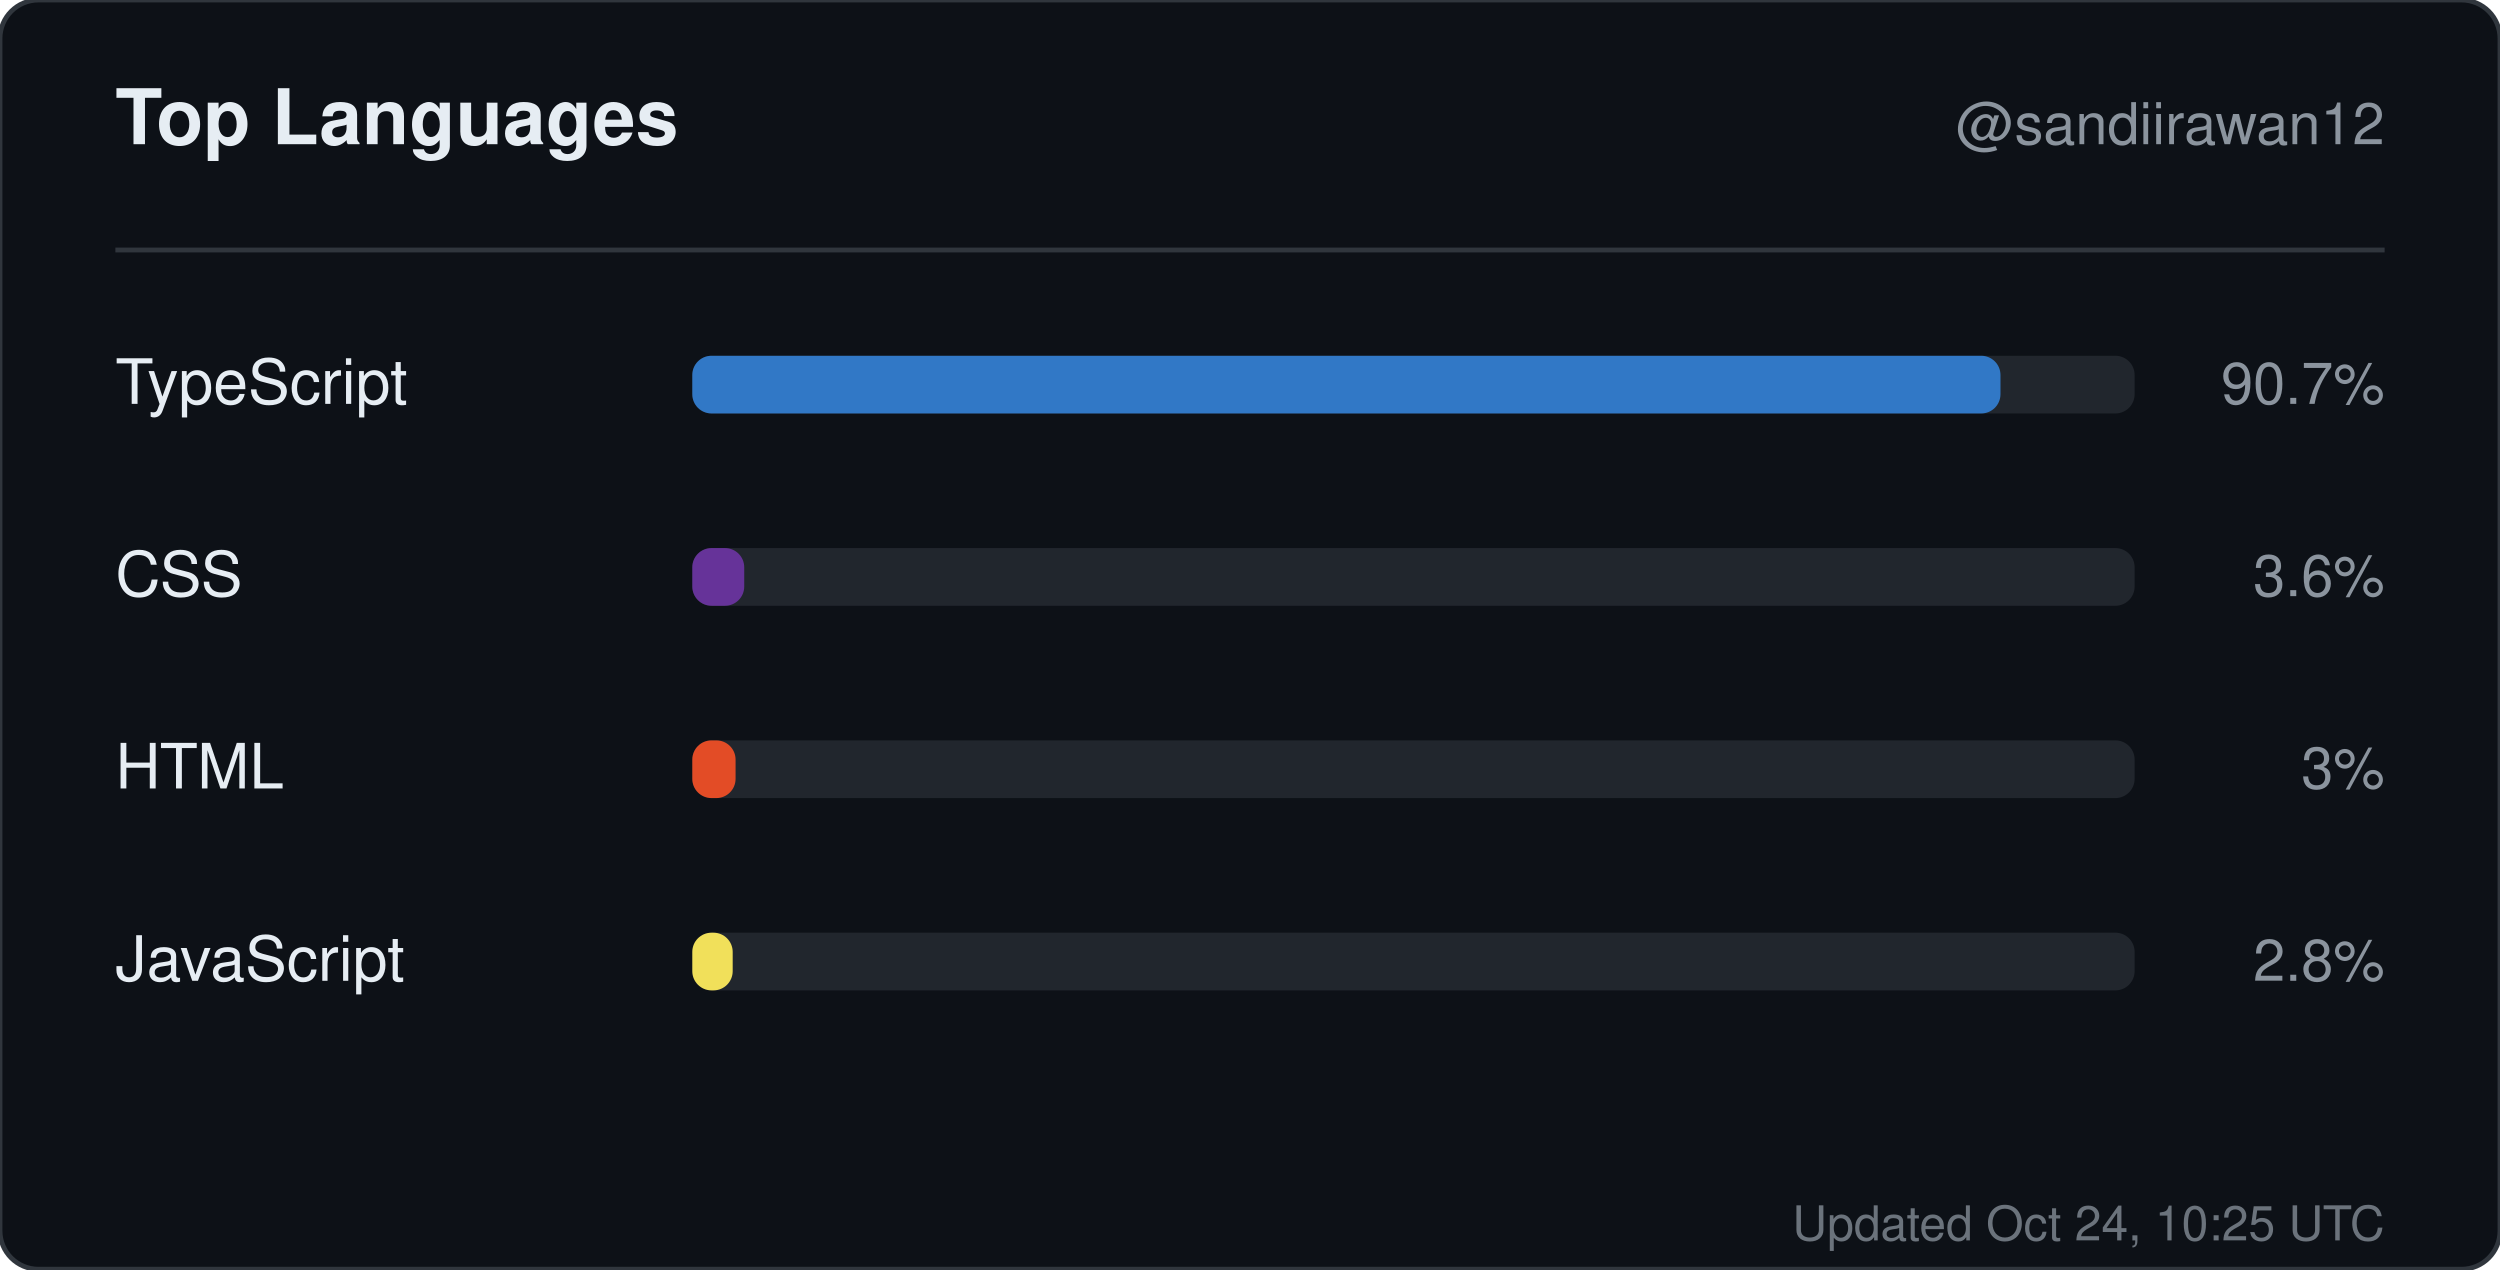
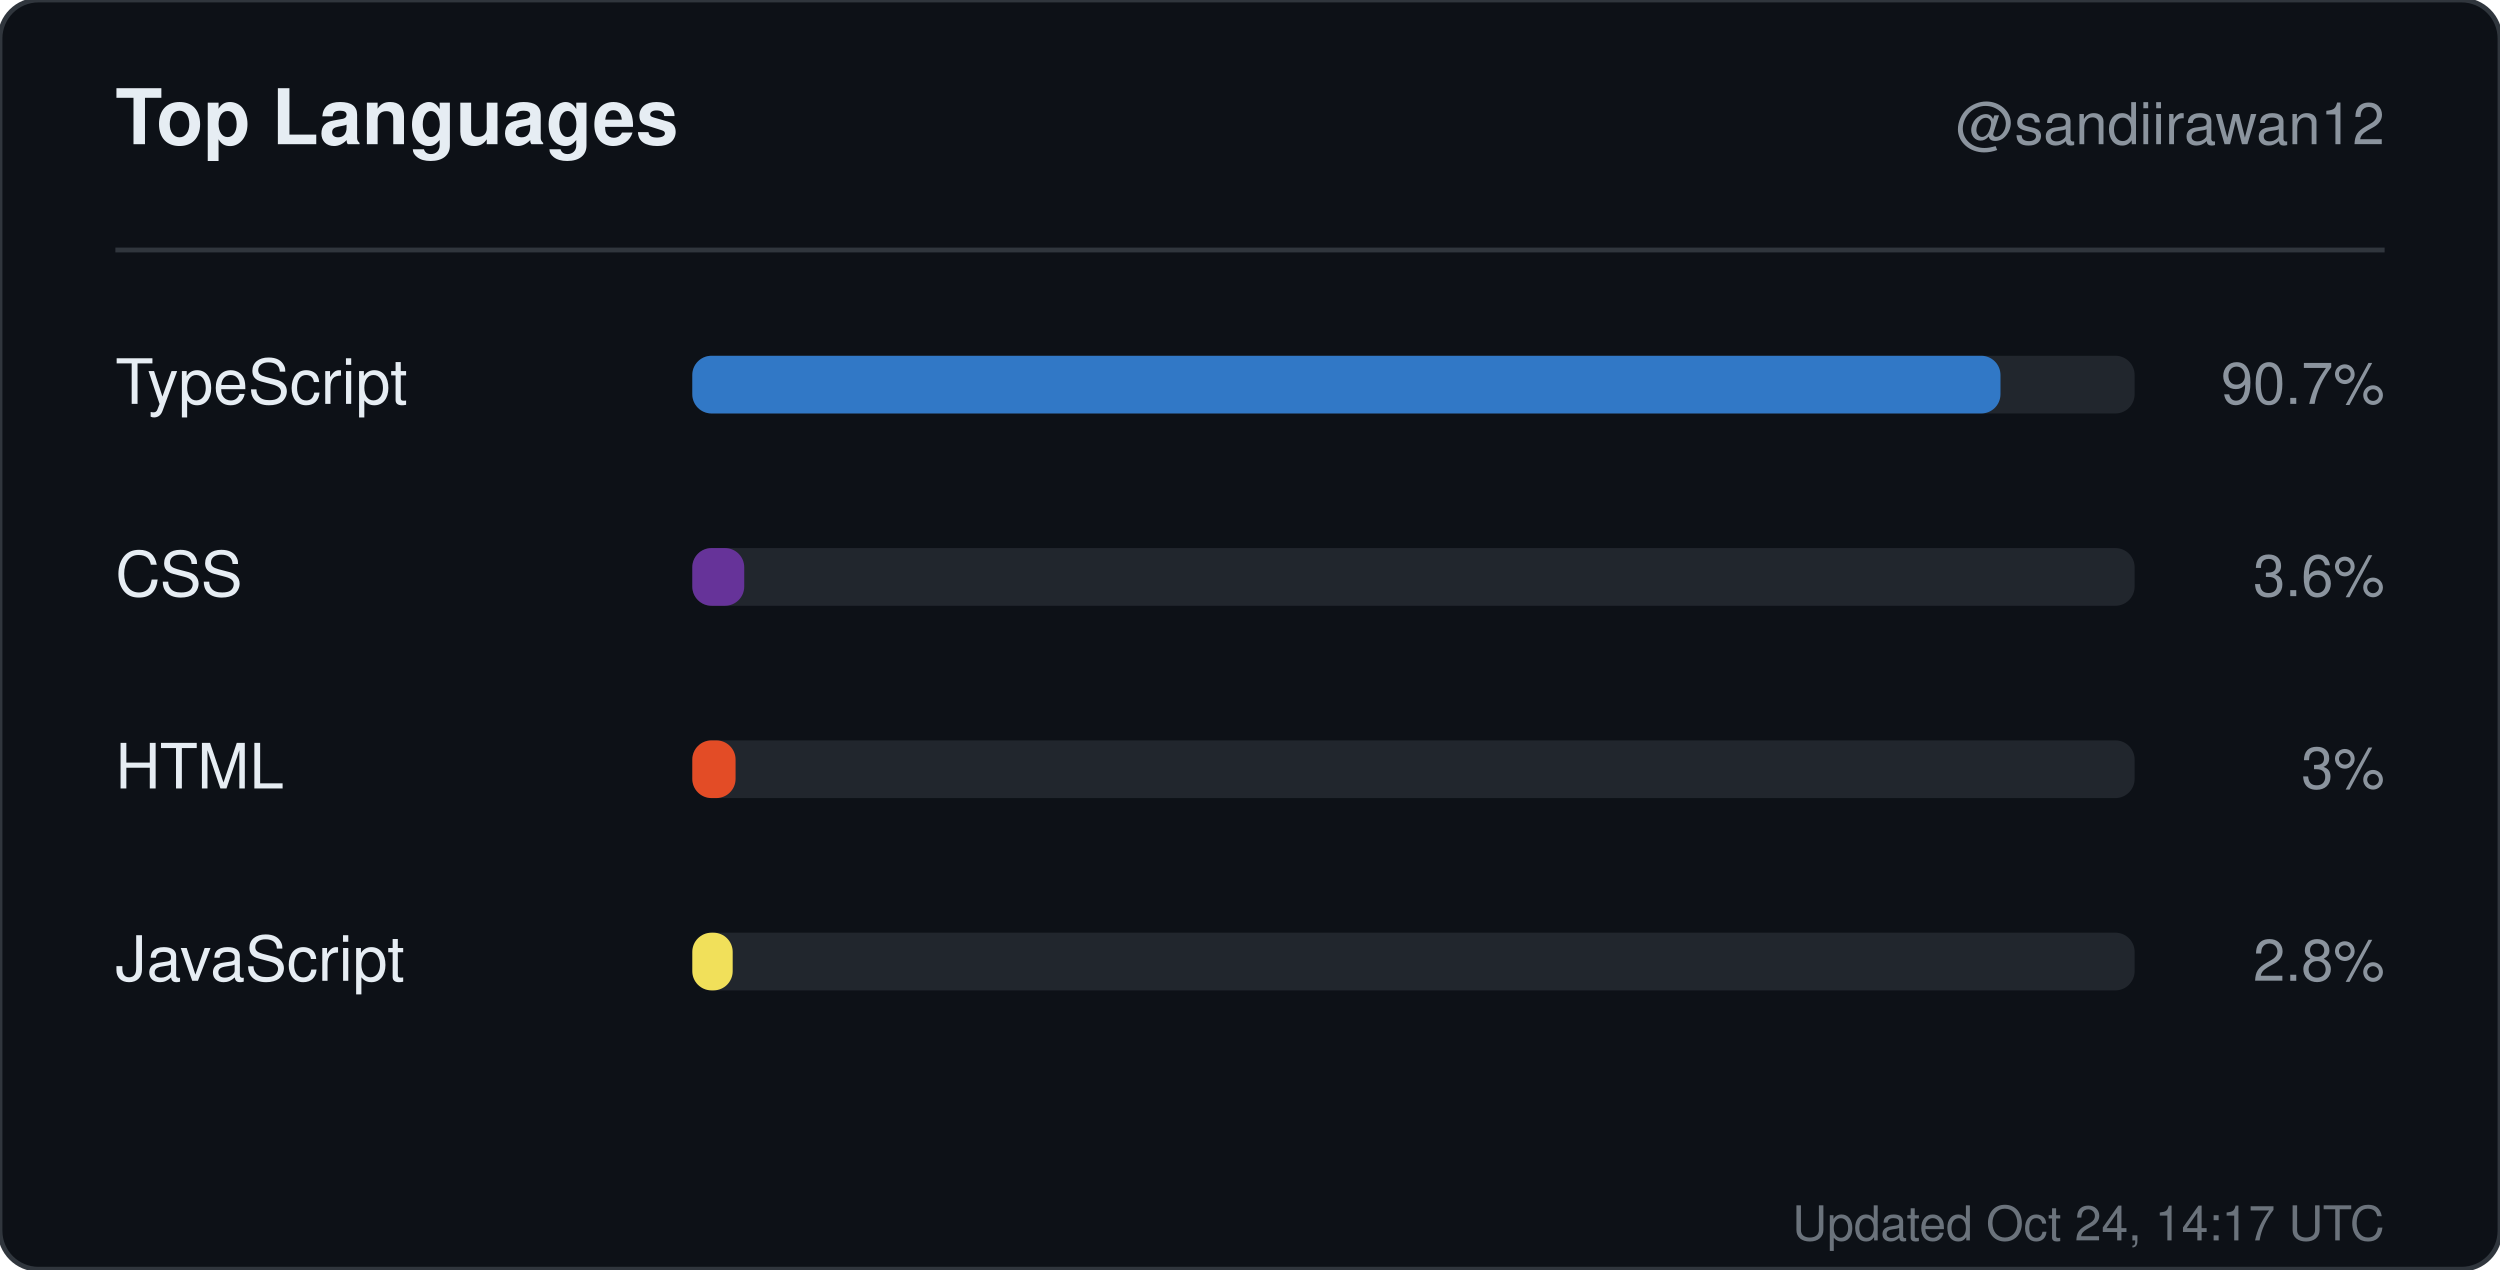
<svg xmlns="http://www.w3.org/2000/svg" width="520" height="264" viewBox="0 0 520 264" role="img" aria-label="Top languages for sandiirawan12">
  <rect width="520" height="264" rx="8" fill="#0d1117" stroke="#30363d" />
  <g font-family="-apple-system, BlinkMacSystemFont, Segoe UI, Helvetica, Arial, sans-serif">
    <text x="24" y="30" fill="#e6edf3" font-size="16" font-weight="700">Top Languages</text>
    <text x="496" y="30" fill="#8b949e" font-size="12" text-anchor="end">@sandiirawan12</text>
    <line x1="24" y1="52" x2="496" y2="52" stroke="#30363d" />
    <text x="24" y="84" fill="#e6edf3" font-size="13">TypeScript</text>
    <rect x="144" y="74" width="300" height="12" rx="4" fill="#21262d" />
    <rect x="144" y="74" width="272.1" height="12" rx="4" fill="#3178c6" />
    <text x="496" y="84" fill="#8b949e" font-size="12" text-anchor="end">90.7%</text>
    <text x="24" y="124" fill="#e6edf3" font-size="13">CSS</text>
    <rect x="144" y="114" width="300" height="12" rx="4" fill="#21262d" />
    <rect x="144" y="114" width="10.8" height="12" rx="4" fill="#663399" />
    <text x="496" y="124" fill="#8b949e" font-size="12" text-anchor="end">3.6%</text>
    <text x="24" y="164" fill="#e6edf3" font-size="13">HTML</text>
    <rect x="144" y="154" width="300" height="12" rx="4" fill="#21262d" />
    <rect x="144" y="154" width="9" height="12" rx="4" fill="#e34c26" />
    <text x="496" y="164" fill="#8b949e" font-size="12" text-anchor="end">3%</text>
    <text x="24" y="204" fill="#e6edf3" font-size="13">JavaScript</text>
    <rect x="144" y="194" width="300" height="12" rx="4" fill="#21262d" />
    <rect x="144" y="194" width="8.4" height="12" rx="4" fill="#f1e05a" />
    <text x="496" y="204" fill="#8b949e" font-size="12" text-anchor="end">2.8%</text>
-     <text x="496" y="258" fill="#8b949e" font-size="10" text-anchor="end" opacity="0.75">Updated Oct 24, 10:25 UTC</text>
+     <text x="496" y="258" fill="#8b949e" font-size="10" text-anchor="end" opacity="0.75">Updated Oct 24, 14:17 UTC</text>
  </g>
</svg>
